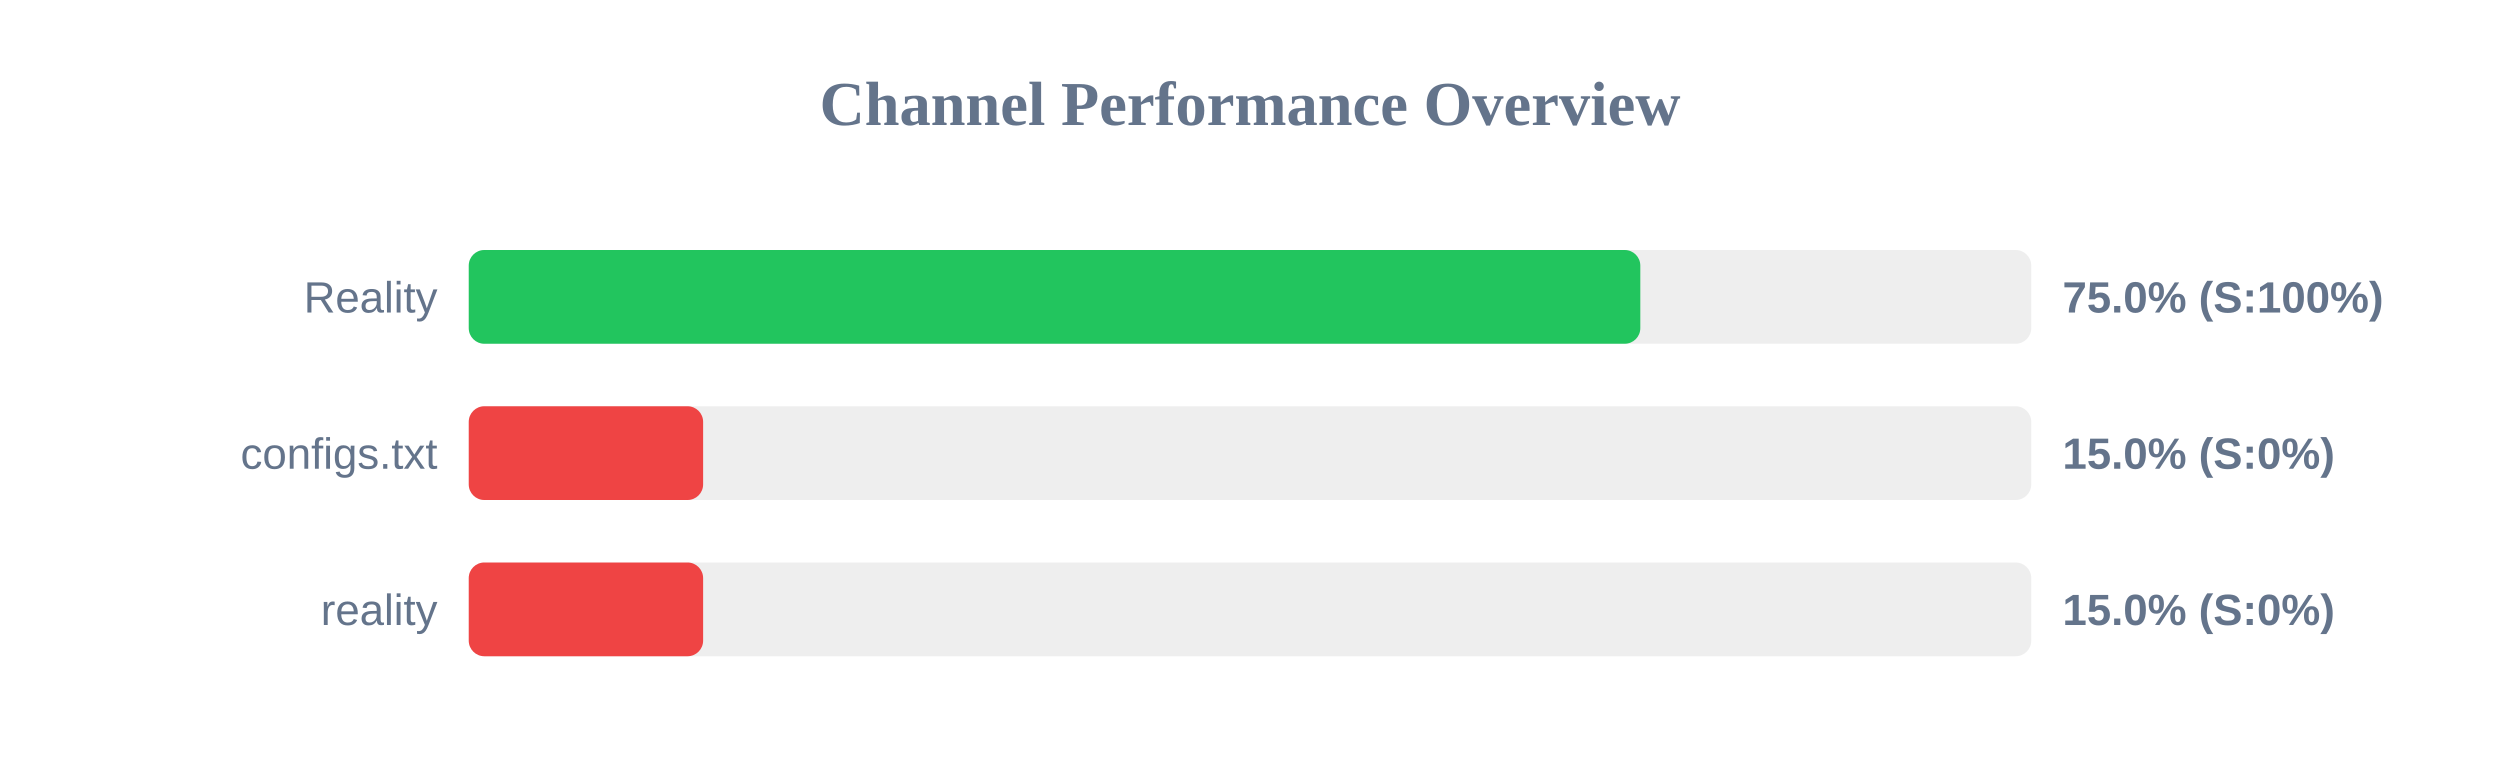
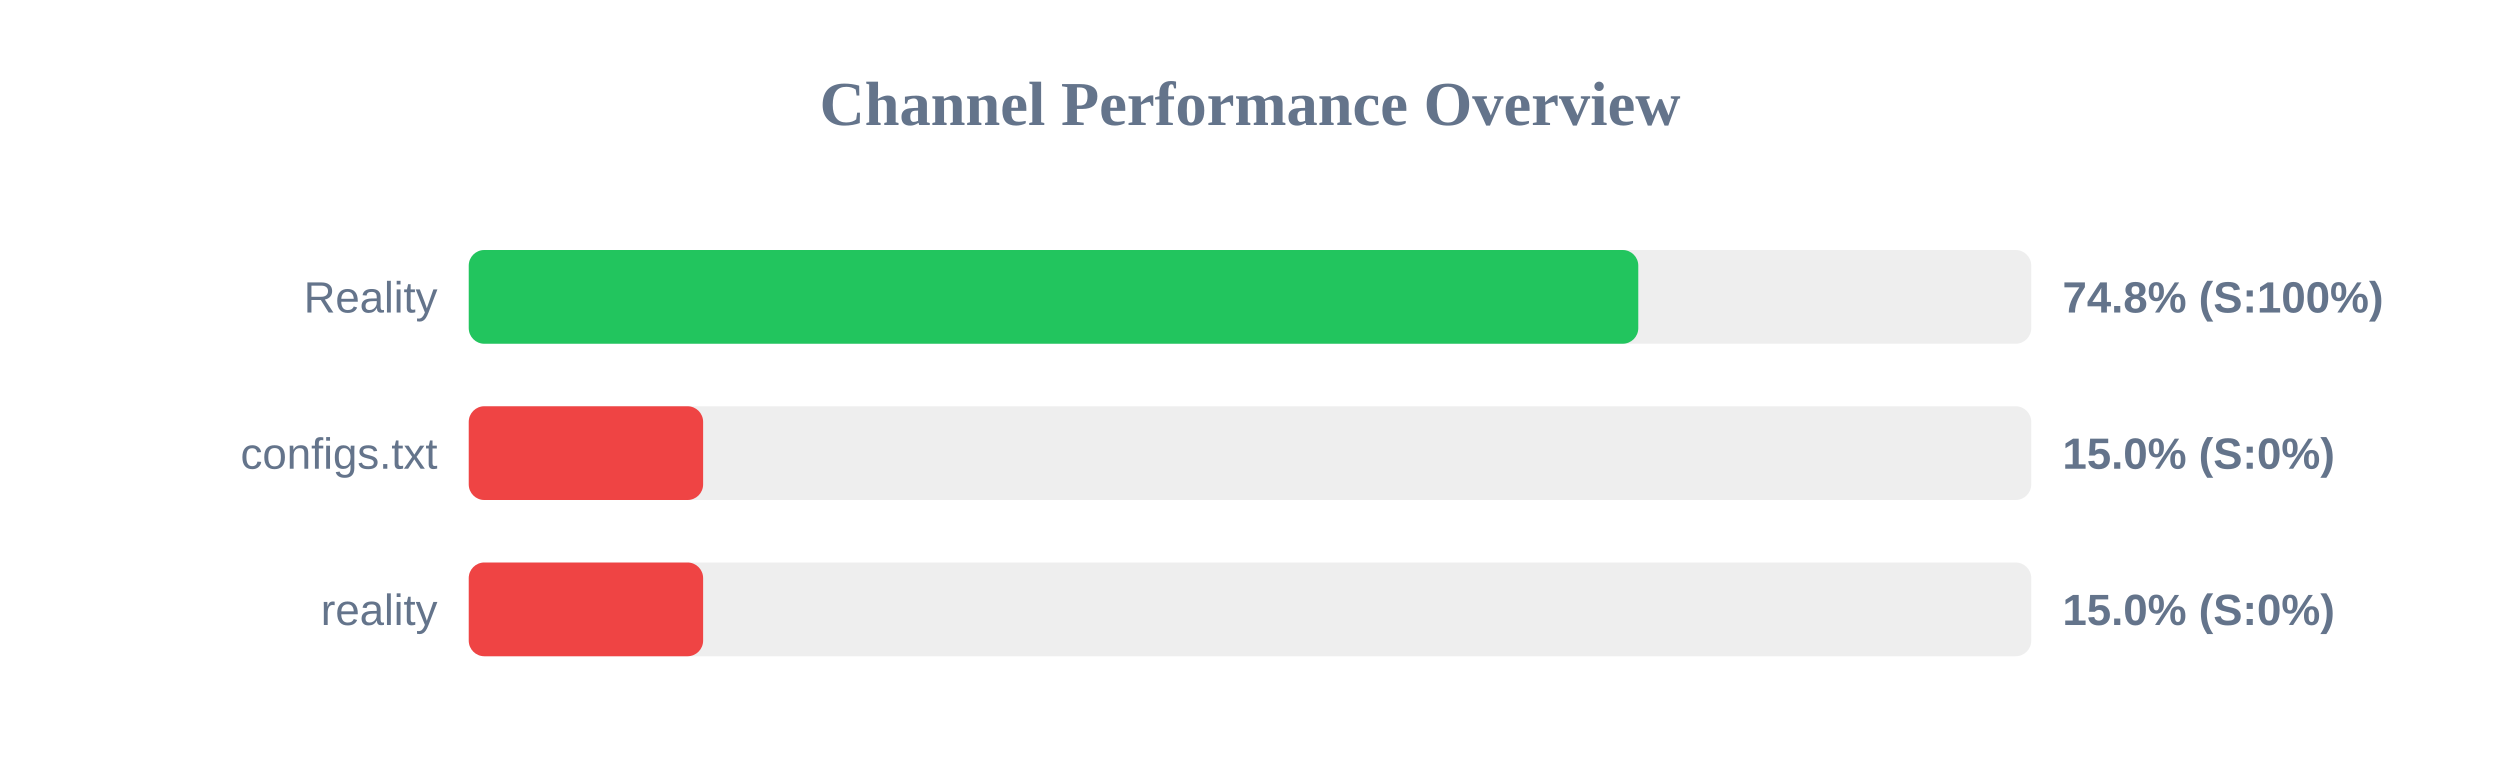
<svg xmlns="http://www.w3.org/2000/svg" width="800" height="250" version="1.1">
  <style>
        .row { font: 14px Arial; fill: #64748b; }
        .score { font: bold 14px Arial; fill: #64748b; }
    </style>
  <text x="400" y="40" text-anchor="middle" font-size="20px" font-weight="bold" fill="#64748b">Channel Performance Overview</text>
  <rect x="150" y="80" width="500" height="30" fill="#eee" rx="5" />
-   <rect x="150" y="80" width="374.9" height="30" fill="#22c55e" rx="5" />
+   <rect x="150" y="80" width="374.25" height="30" fill="#22c55e" rx="5" />
  <text x="140" y="100" text-anchor="end" class="row">Reality</text>
-   <text x="660" y="100" text-anchor="start" class="score">75.0% (S:100%)</text>
+   <text x="660" y="100" text-anchor="start" class="score">74.8% (S:100%)</text>
  <rect x="150" y="130" width="500" height="30" fill="#eee" rx="5" />
  <rect x="150" y="130" width="75.0" height="30" fill="#ef4444" rx="5" />
  <text x="140" y="150" text-anchor="end" class="row">configs.txt</text>
  <text x="660" y="150" text-anchor="start" class="score">15.0% (S:0%)</text>
  <rect x="150" y="180" width="500" height="30" fill="#eee" rx="5" />
  <rect x="150" y="180" width="75.0" height="30" fill="#ef4444" rx="5" />
  <text x="140" y="200" text-anchor="end" class="row">reality</text>
  <text x="660" y="200" text-anchor="start" class="score">15.0% (S:0%)</text>
</svg>
